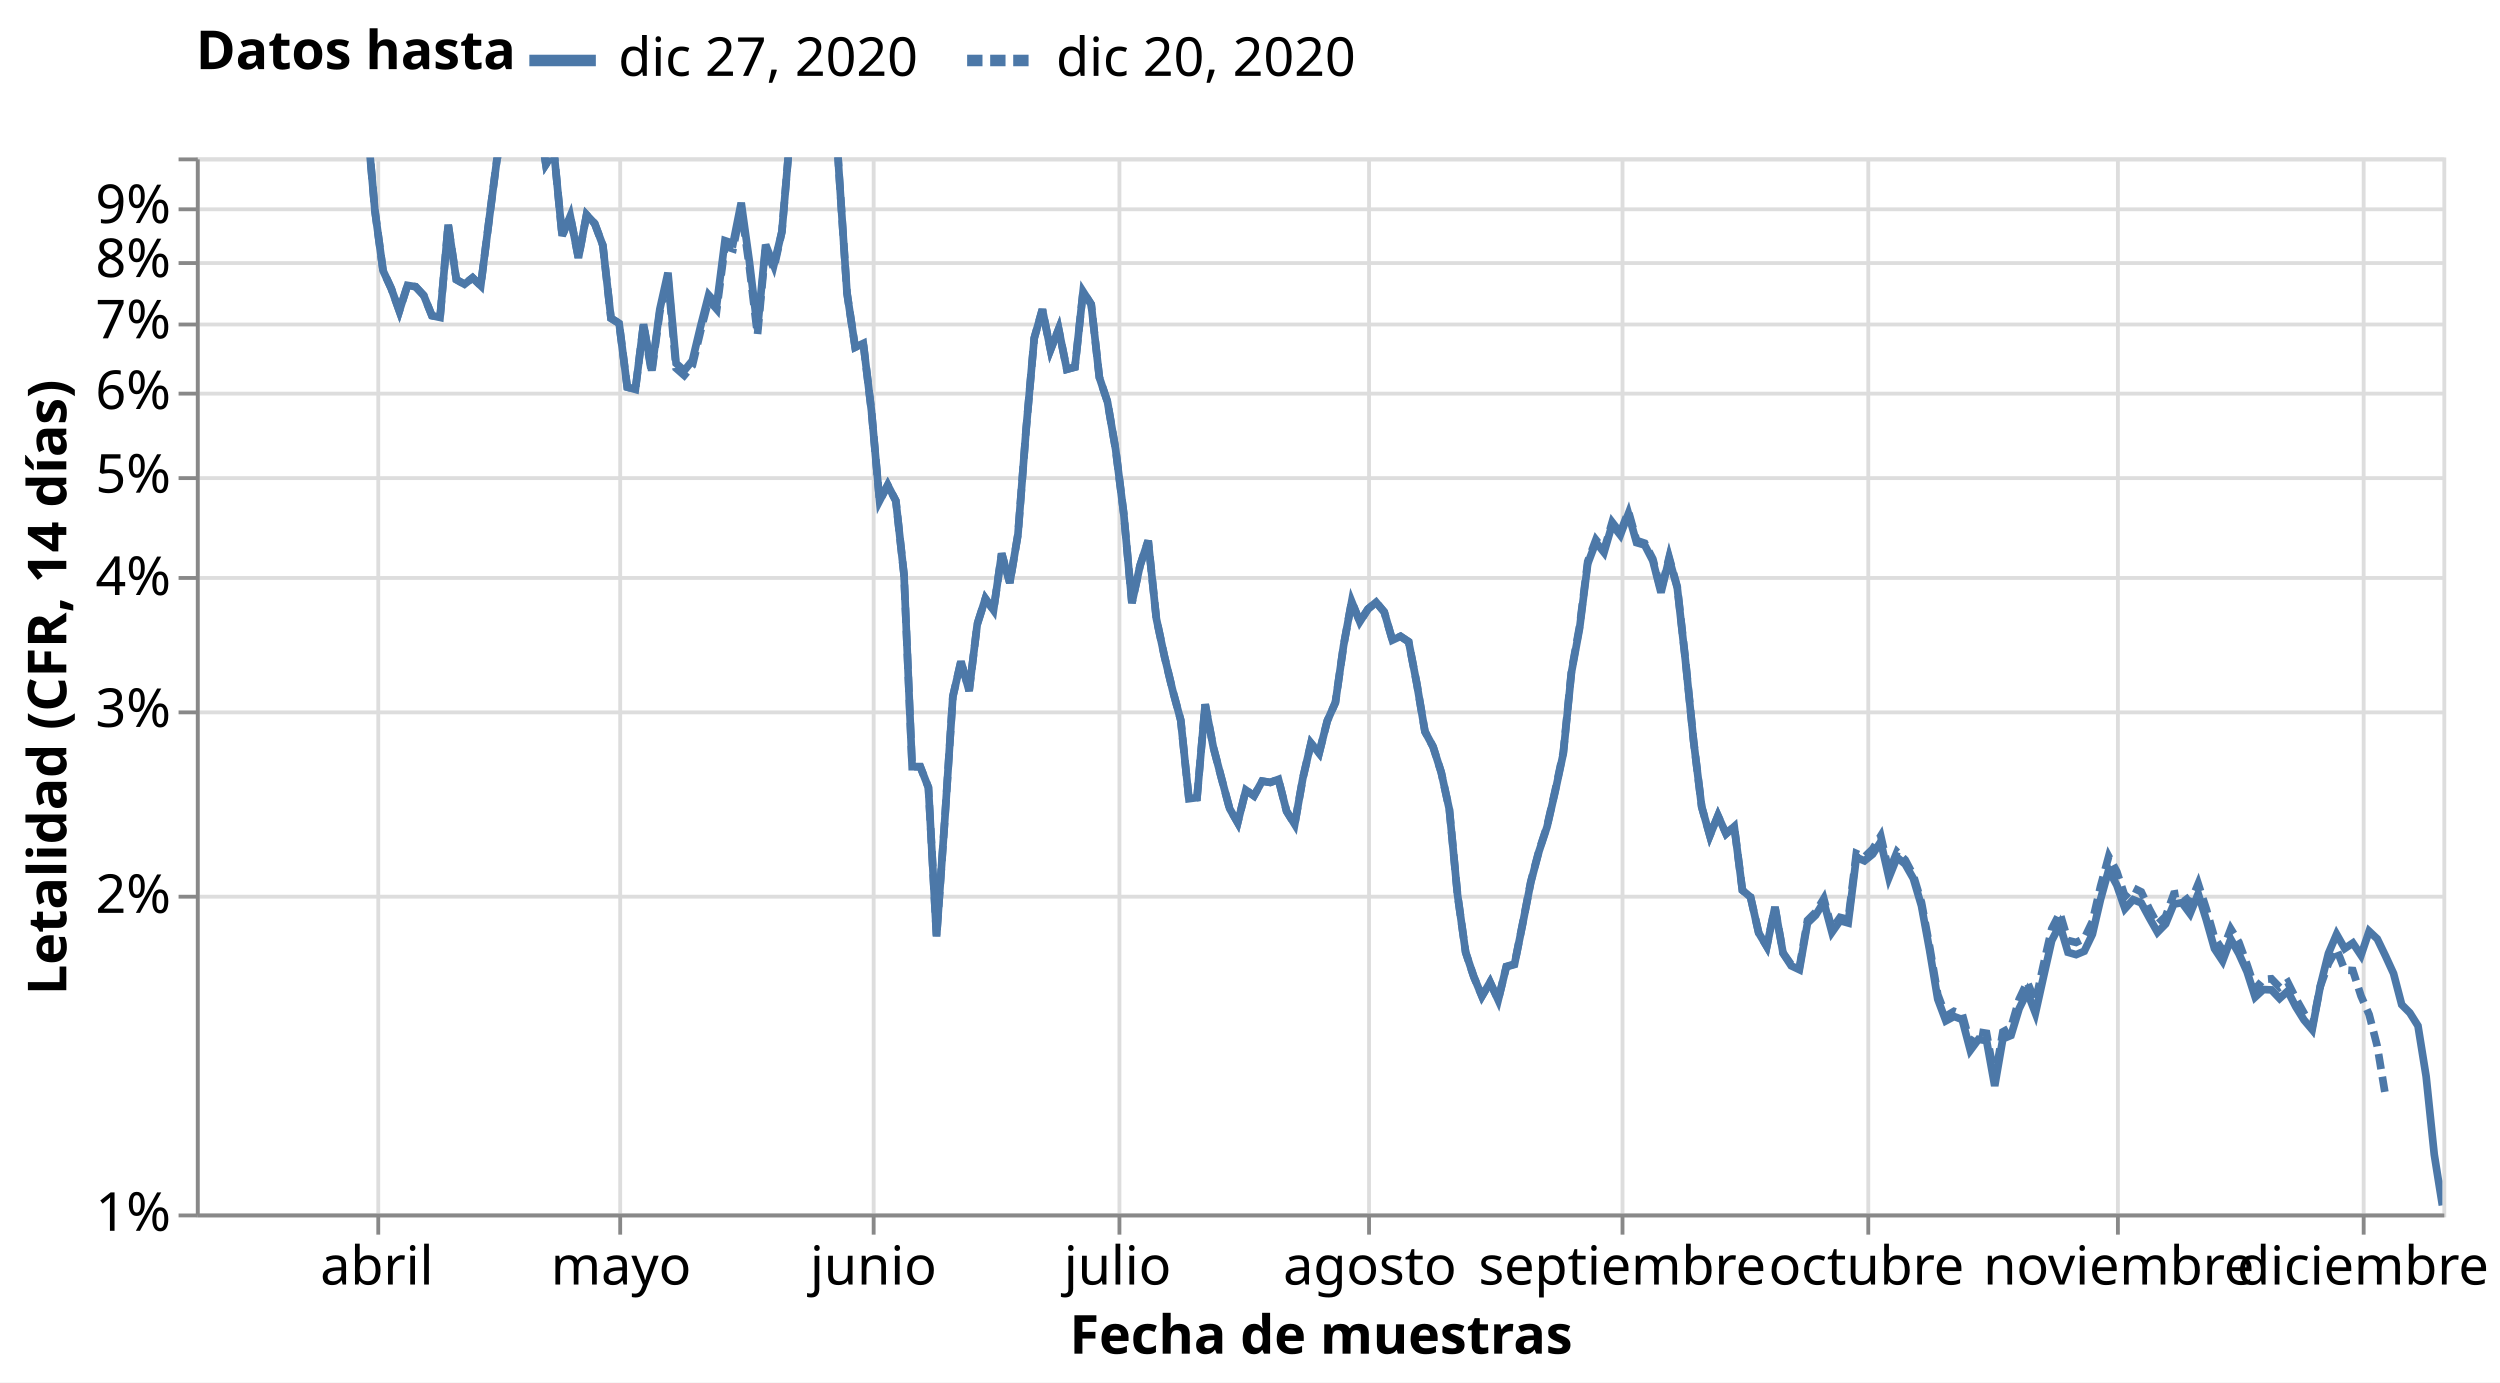
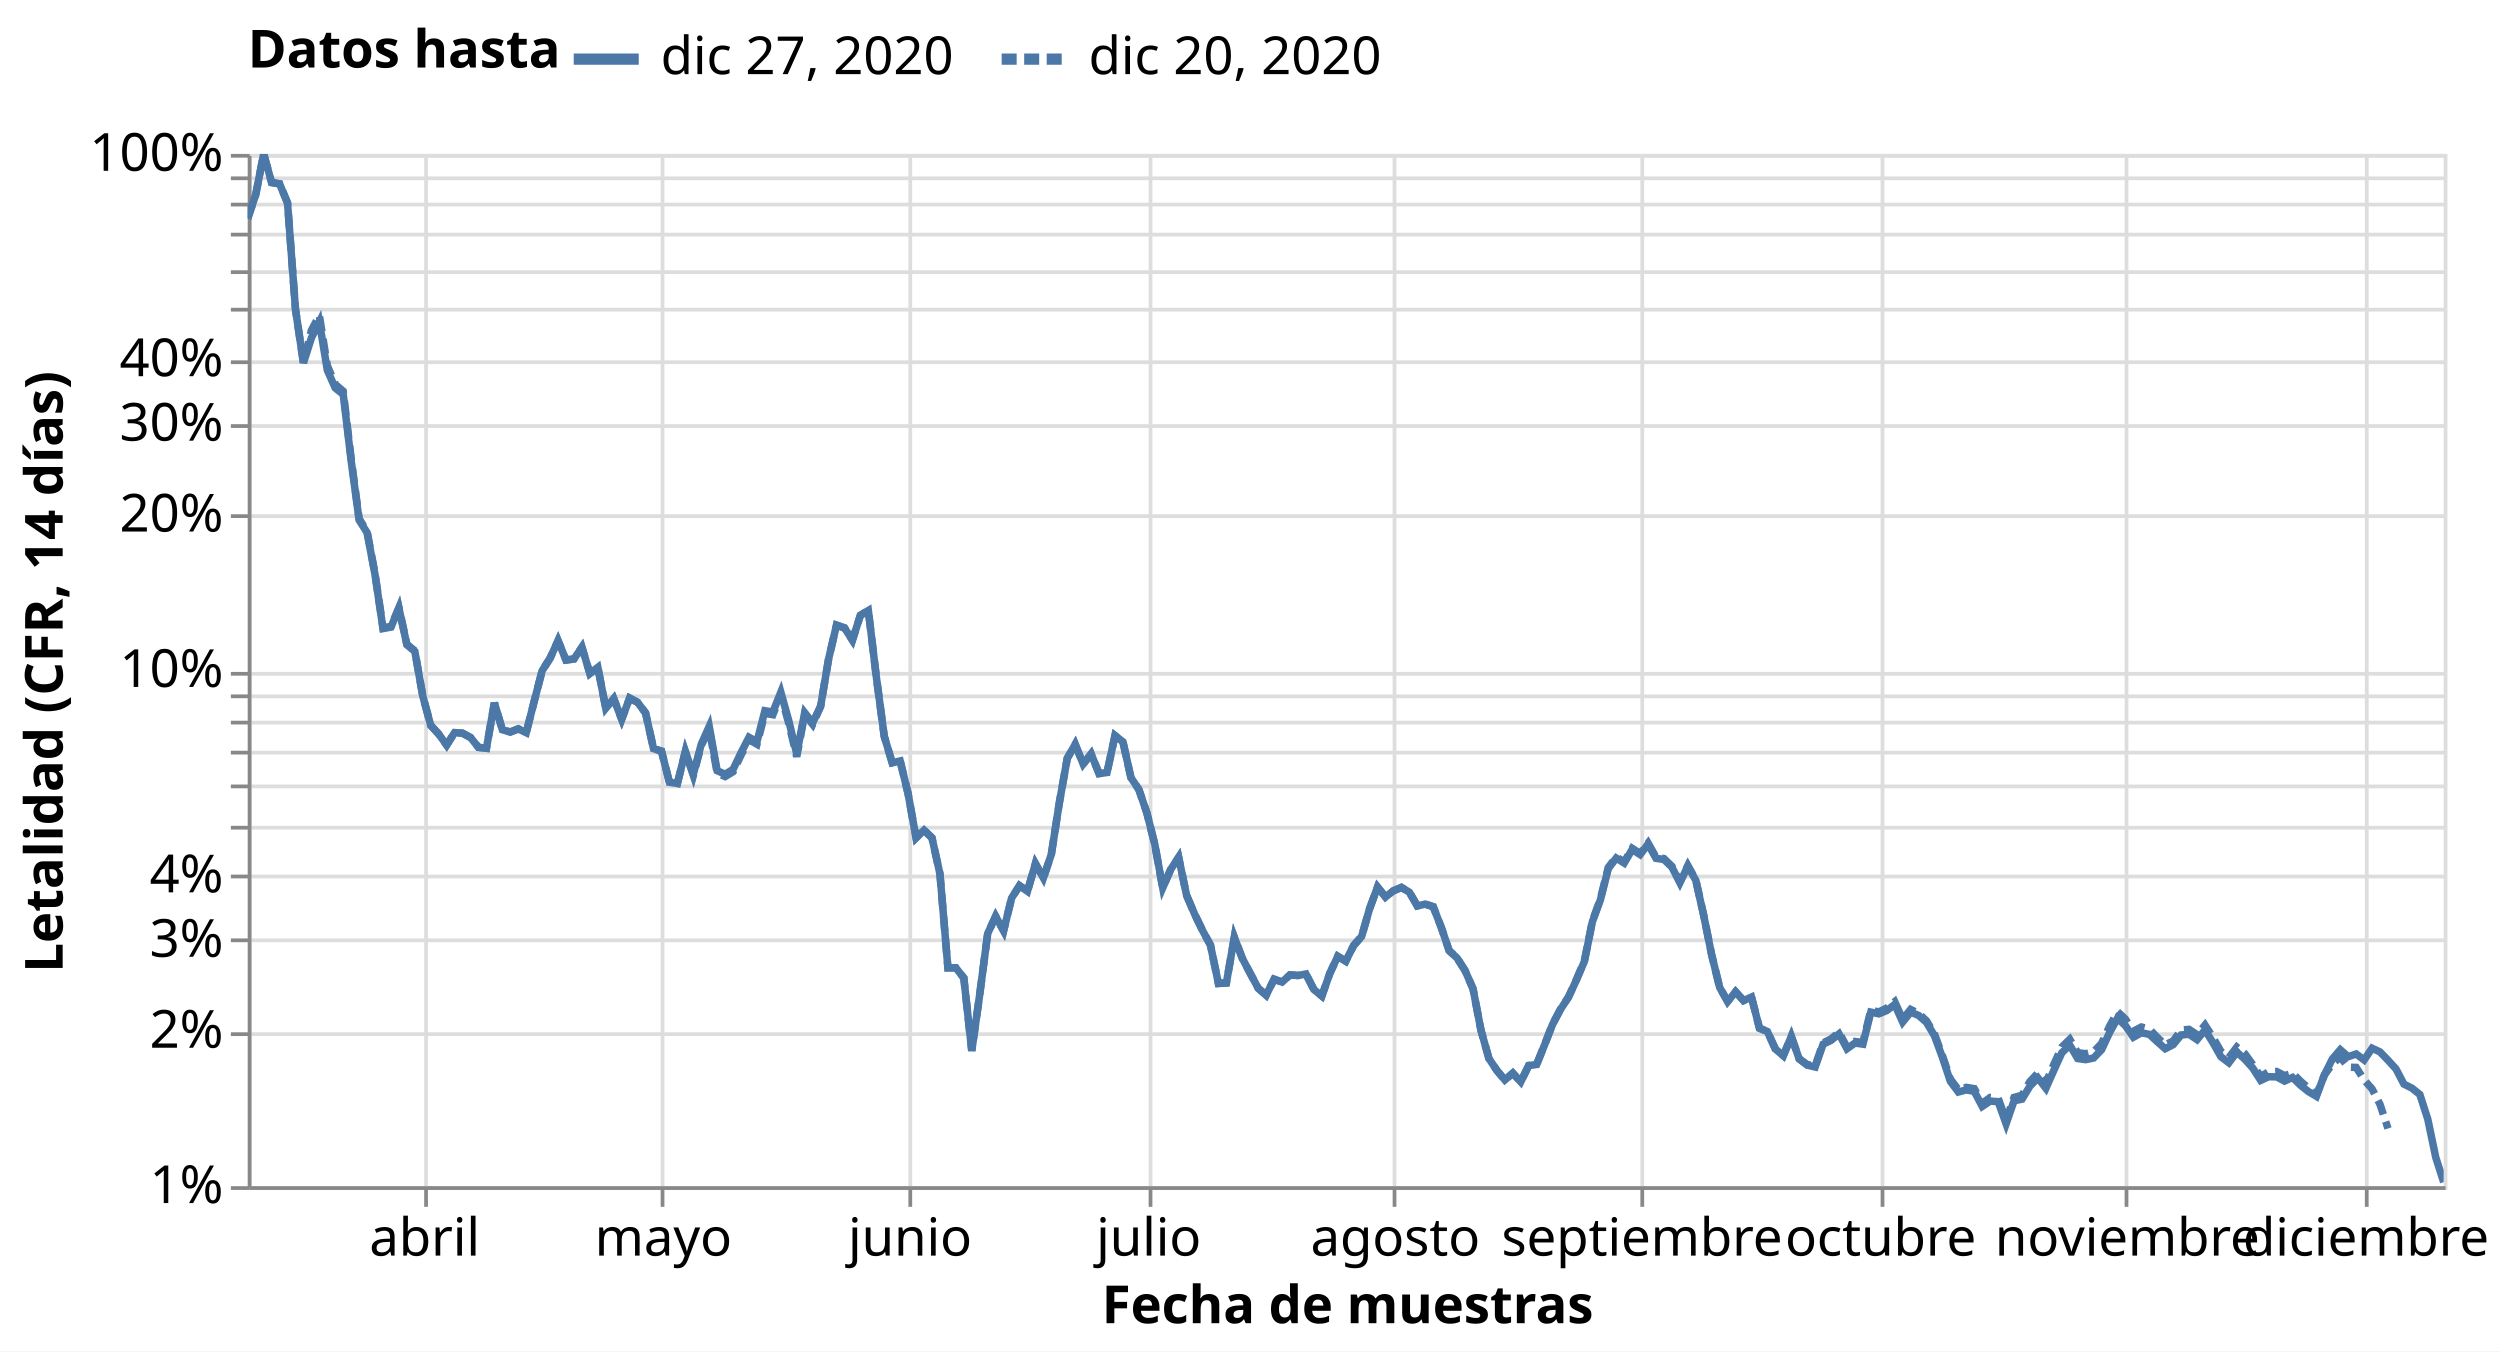
- <svg xmlns="http://www.w3.org/2000/svg" class="marks" width="651" height="360" viewBox="0 0 651 360" version="1.1">
-   <rect width="651" height="360" style="fill: white;" />
+ <svg xmlns="http://www.w3.org/2000/svg" class="marks" width="666" height="360" viewBox="0 0 666 360" version="1.1">
+   <rect width="666" height="360" style="fill: white;" />
  <defs>
    <clipPath id="clip1">
      <rect x="0" y="0" width="585" height="275" />
    </clipPath>
    <clipPath id="clip2">
      <rect x="0" y="0" width="585" height="275" />
    </clipPath>
  </defs>
-   <g transform="translate(51,41)">
+   <g transform="translate(66,41)">
    <g class="mark-group role-frame root">
      <g transform="translate(0,0)">
        <path class="background" d="M0.5,0.5h585v275h-585Z" style="fill: none; stroke: #ddd;" />
        <g>
          <g class="mark-group role-axis">
            <g transform="translate(0.5,275.5)">
              <path class="background" d="M0,0h0v0h0Z" style="pointer-events: none; fill: none;" />
              <g>
                <g class="mark-rule role-axis-grid" style="pointer-events: none;">
                  <line transform="translate(47,-275)" x2="0" y2="275" style="fill: none; stroke: #ddd; stroke-width: 1; opacity: 1;" />
                  <line transform="translate(110,-275)" x2="0" y2="275" style="fill: none; stroke: #ddd; stroke-width: 1; opacity: 1;" />
                  <line transform="translate(176,-275)" x2="0" y2="275" style="fill: none; stroke: #ddd; stroke-width: 1; opacity: 1;" />
                  <line transform="translate(240,-275)" x2="0" y2="275" style="fill: none; stroke: #ddd; stroke-width: 1; opacity: 1;" />
                  <line transform="translate(305,-275)" x2="0" y2="275" style="fill: none; stroke: #ddd; stroke-width: 1; opacity: 1;" />
                  <line transform="translate(371,-275)" x2="0" y2="275" style="fill: none; stroke: #ddd; stroke-width: 1; opacity: 1;" />
                  <line transform="translate(435,-275)" x2="0" y2="275" style="fill: none; stroke: #ddd; stroke-width: 1; opacity: 1;" />
                  <line transform="translate(500,-275)" x2="0" y2="275" style="fill: none; stroke: #ddd; stroke-width: 1; opacity: 1;" />
                  <line transform="translate(564,-275)" x2="0" y2="275" style="fill: none; stroke: #ddd; stroke-width: 1; opacity: 1;" />
                </g>
              </g>
              <path class="foreground" d="" style="pointer-events: none; display: none; fill: none;" />
            </g>
          </g>
          <g class="mark-group role-axis">
            <g transform="translate(0.5,0.5)">
              <path class="background" d="M0,0h0v0h0Z" style="pointer-events: none; fill: none;" />
              <g>
                <g class="mark-rule role-axis-grid" style="pointer-events: none;">
                  <line transform="translate(0,275)" x2="585" y2="0" style="fill: none; stroke: #ddd; stroke-width: 1; opacity: 1;" />
+                   <line transform="translate(0,234)" x2="585" y2="0" style="fill: none; stroke: #ddd; stroke-width: 1; opacity: 1;" />
+                   <line transform="translate(0,209)" x2="585" y2="0" style="fill: none; stroke: #ddd; stroke-width: 1; opacity: 1;" />
                  <line transform="translate(0,192)" x2="585" y2="0" style="fill: none; stroke: #ddd; stroke-width: 1; opacity: 1;" />
+                   <line transform="translate(0,179)" x2="585" y2="0" style="fill: none; stroke: #ddd; stroke-width: 1; opacity: 1;" />
+                   <line transform="translate(0,168)" x2="585" y2="0" style="fill: none; stroke: #ddd; stroke-width: 1; opacity: 1;" />
+                   <line transform="translate(0,159)" x2="585" y2="0" style="fill: none; stroke: #ddd; stroke-width: 1; opacity: 1;" />
+                   <line transform="translate(0,151)" x2="585" y2="0" style="fill: none; stroke: #ddd; stroke-width: 1; opacity: 1;" />
                  <line transform="translate(0,144)" x2="585" y2="0" style="fill: none; stroke: #ddd; stroke-width: 1; opacity: 1;" />
-                   <line transform="translate(0,109)" x2="585" y2="0" style="fill: none; stroke: #ddd; stroke-width: 1; opacity: 1;" />
-                   <line transform="translate(0,83)" x2="585" y2="0" style="fill: none; stroke: #ddd; stroke-width: 1; opacity: 1;" />
-                   <line transform="translate(0,61)" x2="585" y2="0" style="fill: none; stroke: #ddd; stroke-width: 1; opacity: 1;" />
-                   <line transform="translate(0,43)" x2="585" y2="0" style="fill: none; stroke: #ddd; stroke-width: 1; opacity: 1;" />
-                   <line transform="translate(0,27)" x2="585" y2="0" style="fill: none; stroke: #ddd; stroke-width: 1; opacity: 1;" />
+                   <line transform="translate(0,138)" x2="585" y2="0" style="fill: none; stroke: #ddd; stroke-width: 1; opacity: 1;" />
+                   <line transform="translate(0,96)" x2="585" y2="0" style="fill: none; stroke: #ddd; stroke-width: 1; opacity: 1;" />
+                   <line transform="translate(0,72)" x2="585" y2="0" style="fill: none; stroke: #ddd; stroke-width: 1; opacity: 1;" />
+                   <line transform="translate(0,55)" x2="585" y2="0" style="fill: none; stroke: #ddd; stroke-width: 1; opacity: 1;" />
+                   <line transform="translate(0,41)" x2="585" y2="0" style="fill: none; stroke: #ddd; stroke-width: 1; opacity: 1;" />
+                   <line transform="translate(0,31)" x2="585" y2="0" style="fill: none; stroke: #ddd; stroke-width: 1; opacity: 1;" />
+                   <line transform="translate(0,21)" x2="585" y2="0" style="fill: none; stroke: #ddd; stroke-width: 1; opacity: 1;" />
                  <line transform="translate(0,13)" x2="585" y2="0" style="fill: none; stroke: #ddd; stroke-width: 1; opacity: 1;" />
+                   <line transform="translate(0,6)" x2="585" y2="0" style="fill: none; stroke: #ddd; stroke-width: 1; opacity: 1;" />
                  <line transform="translate(0,0)" x2="585" y2="0" style="fill: none; stroke: #ddd; stroke-width: 1; opacity: 1;" />
                </g>
              </g>
              <path class="foreground" d="" style="pointer-events: none; display: none; fill: none;" />
            </g>
          </g>
          <g class="mark-group role-axis">
            <g transform="translate(0.5,275.5)">
              <path class="background" d="M0,0h0v0h0Z" style="pointer-events: none; fill: none;" />
              <g>
                <g class="mark-rule role-axis-tick" style="pointer-events: none;">
                  <line transform="translate(47,0)" x2="0" y2="5" style="fill: none; stroke: #888; stroke-width: 1; opacity: 1;" />
                  <line transform="translate(110,0)" x2="0" y2="5" style="fill: none; stroke: #888; stroke-width: 1; opacity: 1;" />
                  <line transform="translate(176,0)" x2="0" y2="5" style="fill: none; stroke: #888; stroke-width: 1; opacity: 1;" />
                  <line transform="translate(240,0)" x2="0" y2="5" style="fill: none; stroke: #888; stroke-width: 1; opacity: 1;" />
                  <line transform="translate(305,0)" x2="0" y2="5" style="fill: none; stroke: #888; stroke-width: 1; opacity: 1;" />
                  <line transform="translate(371,0)" x2="0" y2="5" style="fill: none; stroke: #888; stroke-width: 1; opacity: 1;" />
                  <line transform="translate(435,0)" x2="0" y2="5" style="fill: none; stroke: #888; stroke-width: 1; opacity: 1;" />
                  <line transform="translate(500,0)" x2="0" y2="5" style="fill: none; stroke: #888; stroke-width: 1; opacity: 1;" />
                  <line transform="translate(564,0)" x2="0" y2="5" style="fill: none; stroke: #888; stroke-width: 1; opacity: 1;" />
                </g>
                <g class="mark-text role-axis-label" style="pointer-events: none;">
                  <text text-anchor="middle" transform="translate(46.63043,18)" style="font-family: sans-serif; font-size: 14px; fill: #000; opacity: 1;">abril</text>
                  <text text-anchor="middle" transform="translate(110.2174,18)" style="font-family: sans-serif; font-size: 14px; fill: #000; opacity: 1;">mayo</text>
                  <text text-anchor="middle" transform="translate(175.9239,18)" style="font-family: sans-serif; font-size: 14px; fill: #000; opacity: 1;">junio</text>
                  <text text-anchor="middle" transform="translate(239.5109,18)" style="font-family: sans-serif; font-size: 14px; fill: #000; opacity: 1;">julio</text>
                  <text text-anchor="middle" transform="translate(305.2174,18)" style="font-family: sans-serif; font-size: 14px; fill: #000; opacity: 1;">agosto</text>
                  <text text-anchor="middle" transform="translate(370.9239,18)" style="font-family: sans-serif; font-size: 14px; fill: #000; opacity: 1;">septiembre</text>
                  <text text-anchor="middle" transform="translate(434.5109,18)" style="font-family: sans-serif; font-size: 14px; fill: #000; opacity: 1;">octubre</text>
                  <text text-anchor="middle" transform="translate(500.2174,18)" style="font-family: sans-serif; font-size: 14px; fill: #000; opacity: 1;">noviembre</text>
                  <text text-anchor="middle" transform="translate(563.8043,18)" style="font-family: sans-serif; font-size: 14px; fill: #000; opacity: 1;">diciembre</text>
                </g>
                <g class="mark-rule role-axis-domain" style="pointer-events: none;">
                  <line transform="translate(0,0)" x2="585" y2="0" style="fill: none; stroke: #888; stroke-width: 1; opacity: 1;" />
                </g>
                <g class="mark-text role-axis-title" style="pointer-events: none;">
                  <text text-anchor="middle" transform="translate(292.5,36)" style="font-family: sans-serif; font-size: 14px; font-weight: bold; fill: #000; opacity: 1;">Fecha de muestras</text>
                </g>
              </g>
              <path class="foreground" d="" style="pointer-events: none; display: none; fill: none;" />
            </g>
          </g>
          <g class="mark-group role-axis">
            <g transform="translate(0.5,0.5)">
              <path class="background" d="M0,0h0v0h0Z" style="pointer-events: none; fill: none;" />
              <g>
                <g class="mark-rule role-axis-tick" style="pointer-events: none;">
                  <line transform="translate(0,275)" x2="-5" y2="0" style="fill: none; stroke: #888; stroke-width: 1; opacity: 1;" />
+                   <line transform="translate(0,234)" x2="-5" y2="0" style="fill: none; stroke: #888; stroke-width: 1; opacity: 1;" />
+                   <line transform="translate(0,209)" x2="-5" y2="0" style="fill: none; stroke: #888; stroke-width: 1; opacity: 1;" />
                  <line transform="translate(0,192)" x2="-5" y2="0" style="fill: none; stroke: #888; stroke-width: 1; opacity: 1;" />
+                   <line transform="translate(0,179)" x2="-5" y2="0" style="fill: none; stroke: #888; stroke-width: 1; opacity: 1;" />
+                   <line transform="translate(0,168)" x2="-5" y2="0" style="fill: none; stroke: #888; stroke-width: 1; opacity: 1;" />
+                   <line transform="translate(0,159)" x2="-5" y2="0" style="fill: none; stroke: #888; stroke-width: 1; opacity: 1;" />
+                   <line transform="translate(0,151)" x2="-5" y2="0" style="fill: none; stroke: #888; stroke-width: 1; opacity: 1;" />
                  <line transform="translate(0,144)" x2="-5" y2="0" style="fill: none; stroke: #888; stroke-width: 1; opacity: 1;" />
-                   <line transform="translate(0,109)" x2="-5" y2="0" style="fill: none; stroke: #888; stroke-width: 1; opacity: 1;" />
-                   <line transform="translate(0,83)" x2="-5" y2="0" style="fill: none; stroke: #888; stroke-width: 1; opacity: 1;" />
-                   <line transform="translate(0,61)" x2="-5" y2="0" style="fill: none; stroke: #888; stroke-width: 1; opacity: 1;" />
-                   <line transform="translate(0,43)" x2="-5" y2="0" style="fill: none; stroke: #888; stroke-width: 1; opacity: 1;" />
-                   <line transform="translate(0,27)" x2="-5" y2="0" style="fill: none; stroke: #888; stroke-width: 1; opacity: 1;" />
+                   <line transform="translate(0,138)" x2="-5" y2="0" style="fill: none; stroke: #888; stroke-width: 1; opacity: 1;" />
+                   <line transform="translate(0,96)" x2="-5" y2="0" style="fill: none; stroke: #888; stroke-width: 1; opacity: 1;" />
+                   <line transform="translate(0,72)" x2="-5" y2="0" style="fill: none; stroke: #888; stroke-width: 1; opacity: 1;" />
+                   <line transform="translate(0,55)" x2="-5" y2="0" style="fill: none; stroke: #888; stroke-width: 1; opacity: 1;" />
+                   <line transform="translate(0,41)" x2="-5" y2="0" style="fill: none; stroke: #888; stroke-width: 1; opacity: 1;" />
+                   <line transform="translate(0,31)" x2="-5" y2="0" style="fill: none; stroke: #888; stroke-width: 1; opacity: 1;" />
+                   <line transform="translate(0,21)" x2="-5" y2="0" style="fill: none; stroke: #888; stroke-width: 1; opacity: 1;" />
                  <line transform="translate(0,13)" x2="-5" y2="0" style="fill: none; stroke: #888; stroke-width: 1; opacity: 1;" />
+                   <line transform="translate(0,6)" x2="-5" y2="0" style="fill: none; stroke: #888; stroke-width: 1; opacity: 1;" />
                  <line transform="translate(0,0)" x2="-5" y2="0" style="fill: none; stroke: #888; stroke-width: 1; opacity: 1;" />
                </g>
                <g class="mark-text role-axis-label" style="pointer-events: none;">
                  <text text-anchor="end" transform="translate(-7,279)" style="font-family: sans-serif; font-size: 14px; fill: #000; opacity: 1;">1%</text>
-                   <text text-anchor="end" transform="translate(-7,196.2168)" style="font-family: sans-serif; font-size: 14px; fill: #000; opacity: 1;">2%</text>
-                   <text text-anchor="end" transform="translate(-7,147.7917)" style="font-family: sans-serif; font-size: 14px; fill: #000; opacity: 1;">3%</text>
-                   <text text-anchor="end" transform="translate(-7,113.4335)" style="font-family: sans-serif; font-size: 14px; fill: #000; opacity: 1;">4%</text>
-                   <text text-anchor="end" transform="translate(-7,86.78325)" style="font-family: sans-serif; font-size: 14px; fill: #000; opacity: 1;">5%</text>
-                   <text text-anchor="end" transform="translate(-7,65.00841)" style="font-family: sans-serif; font-size: 14px; fill: #000; opacity: 1;">6%</text>
-                   <text text-anchor="end" transform="translate(-7,46.59804)" style="font-family: sans-serif; font-size: 14px; fill: #000; opacity: 1;">7%</text>
-                   <text text-anchor="end" transform="translate(-7,30.65025)" style="font-family: sans-serif; font-size: 14px; fill: #000; opacity: 1;">8%</text>
-                   <text text-anchor="end" transform="translate(-7,16.58331)" style="font-family: sans-serif; font-size: 14px; fill: #000; opacity: 1;">9%</text>
-                   <text text-anchor="end" transform="translate(-7,4)" style="font-family: sans-serif; font-size: 14px; fill: #000; opacity: 0;">10%</text>
+                   <text text-anchor="end" transform="translate(-7,237.6084)" style="font-family: sans-serif; font-size: 14px; fill: #000; opacity: 1;">2%</text>
+                   <text text-anchor="end" transform="translate(-7,213.3958)" style="font-family: sans-serif; font-size: 14px; fill: #000; opacity: 1;">3%</text>
+                   <text text-anchor="end" transform="translate(-7,196.2168)" style="font-family: sans-serif; font-size: 14px; fill: #000; opacity: 1;">4%</text>
+                   <text text-anchor="end" transform="translate(-7,182.8916)" style="font-family: sans-serif; font-size: 14px; fill: #000; opacity: 0;">5%</text>
+                   <text text-anchor="end" transform="translate(-7,172.0042)" style="font-family: sans-serif; font-size: 14px; fill: #000; opacity: 1;" />
+                   <text text-anchor="end" transform="translate(-7,162.799)" style="font-family: sans-serif; font-size: 14px; fill: #000; opacity: 1;" />
+                   <text text-anchor="end" transform="translate(-7,154.8251)" style="font-family: sans-serif; font-size: 14px; fill: #000; opacity: 1;" />
+                   <text text-anchor="end" transform="translate(-7,147.7917)" style="font-family: sans-serif; font-size: 14px; fill: #000; opacity: 1;" />
+                   <text text-anchor="end" transform="translate(-7,141.5)" style="font-family: sans-serif; font-size: 14px; fill: #000; opacity: 1;">10%</text>
+                   <text text-anchor="end" transform="translate(-7,100.1084)" style="font-family: sans-serif; font-size: 14px; fill: #000; opacity: 1;">20%</text>
+                   <text text-anchor="end" transform="translate(-7,75.89583)" style="font-family: sans-serif; font-size: 14px; fill: #000; opacity: 1;">30%</text>
+                   <text text-anchor="end" transform="translate(-7,58.71675)" style="font-family: sans-serif; font-size: 14px; fill: #000; opacity: 1;">40%</text>
+                   <text text-anchor="end" transform="translate(-7,45.39162)" style="font-family: sans-serif; font-size: 14px; fill: #000; opacity: 0;">50%</text>
+                   <text text-anchor="end" transform="translate(-7,34.5042)" style="font-family: sans-serif; font-size: 14px; fill: #000; opacity: 1;" />
+                   <text text-anchor="end" transform="translate(-7,25.29902)" style="font-family: sans-serif; font-size: 14px; fill: #000; opacity: 1;" />
+                   <text text-anchor="end" transform="translate(-7,17.32513)" style="font-family: sans-serif; font-size: 14px; fill: #000; opacity: 1;" />
+                   <text text-anchor="end" transform="translate(-7,10.29165)" style="font-family: sans-serif; font-size: 14px; fill: #000; opacity: 1;" />
+                   <text text-anchor="end" transform="translate(-7,4)" style="font-family: sans-serif; font-size: 14px; fill: #000; opacity: 1;">100%</text>
                </g>
                <g class="mark-rule role-axis-domain" style="pointer-events: none;">
                  <line transform="translate(0,275)" x2="0" y2="-275" style="fill: none; stroke: #888; stroke-width: 1; opacity: 1;" />
                </g>
                <g class="mark-text role-axis-title" style="pointer-events: none;">
-                   <text text-anchor="middle" transform="translate(-31.23438,137.5) rotate(-90) translate(0,-3)" style="font-family: sans-serif; font-size: 14px; font-weight: bold; fill: #000; opacity: 1;">Letalidad (CFR, 14 días)</text>
+                   <text text-anchor="middle" transform="translate(-46.80664,137.5) rotate(-90) translate(0,-3)" style="font-family: sans-serif; font-size: 14px; font-weight: bold; fill: #000; opacity: 1;">Letalidad (CFR, 14 días)</text>
                </g>
              </g>
              <path class="foreground" d="" style="pointer-events: none; display: none; fill: none;" />
            </g>
          </g>
          <g class="mark-group role-scope pathgroup">
            <g transform="translate(0,0)">
              <path class="background" d="M0,0h585v275h-585Z" style="fill: none;" />
              <g>
                <g class="mark-line role-mark marks" clip-path="url(#clip1)">
-                   <path d="M0,-240.642L2.12,-253.225L4.239,-275L6.359,-259.733L8.478,-259.052L10.598,-248.882L12.717,-192.217L14.837,-163.615L16.957,-176.949L19.076,-185.518L21.196,-159.739L23.315,-150.241L25.435,-146.875L27.554,-111.386L29.674,-79.848L31.793,-73.224L33.913,-50.744L36.033,-22.086L38.152,-22.882L40.272,-32.919L42.391,-13.452L44.511,-9.958L46.63,13.897L48.75,29.483L50.87,34.098L52.989,39.991L55.109,33.315L57.228,33.657L59.348,35.94L61.467,41.196L63.587,41.669L65.707,17.497L67.826,31.805L69.946,33.015L72.065,31.334L74.185,33.391L76.304,16.692L78.424,0.351L80.543,-6.317L82.663,-15.656L84.783,-5.343L86.902,-5.909L89.022,-12.127L91.141,1.823L93.261,-1.442L95.38,20.41L97.5,15.267L99.62,26.172L101.739,14.948L103.859,17.21L105.978,22.876L108.098,41.879L110.217,43.194L112.337,59.808L114.457,60.41L116.576,43.422L118.696,55.509L120.815,39.527L122.935,30.015L125.054,53.619L127.174,55.509L129.293,52.91L131.413,44.059L133.533,35.819L135.652,38.2L137.772,21.673L139.891,22.386L142.011,11.8L144.13,27.017L146.25,44.693L148.37,22.713L150.489,28.111L152.609,19.326L154.728,-5.792L156.848,-23.925L158.967,-22.459L161.087,-15.948L163.207,-29.165L165.326,-31.733L167.446,3.53L169.565,35.349L171.685,49.416L173.804,48.425L175.924,65.979L178.043,89.42L180.163,85.315L182.283,89.42L184.402,108.635L186.522,158.652L188.641,158.652L190.761,164.064L192.88,202.874L195,172.807L197.12,140.4L199.239,131.208L201.359,138.916L203.478,121.538L205.598,114.881L207.717,117.886L209.837,103.128L211.957,110.791L214.076,98.17L216.196,70.862L218.315,47.051L220.435,39.571L222.554,50.098L224.674,44.693L226.793,55.162L228.913,54.592L231.033,34.926L233.152,38.256L235.272,57.276L237.391,63.643L239.511,76.039L241.63,92.822L243.75,116.034L245.87,106.263L247.989,99.789L250.109,120.048L252.228,129.945L254.348,138.734L256.467,146.555L258.587,166.983L260.707,166.705L262.826,142.407L264.946,153.552L267.065,161.625L269.185,169.537L271.304,173.224L273.424,164.736L275.543,166.24L277.663,162.403L279.783,162.745L281.902,161.949L284.022,170.238L286.141,173.666L288.261,161.646L290.38,152.527L292.5,155.12L294.62,146.735L296.739,141.935L298.859,127.159L300.978,115.626L303.098,120.913L305.217,117.6L307.337,115.818L309.457,118.365L311.576,125.685L313.696,124.704L315.815,126.117L317.935,137.035L320.054,149.493L322.174,153.456L324.293,160.116L326.413,169.8L328.533,191.932L330.652,206.987L332.772,213.335L334.891,218.401L337.011,214.775L339.13,219.428L341.25,210.753L343.37,210.156L345.489,199.637L347.609,188.791L349.728,180.778L351.848,174.321L353.967,165.118L356.087,155.206L358.207,134.108L360.326,122.589L362.446,105.786L364.565,100.166L366.685,102.849L368.804,95.586L370.924,98.325L373.043,92.736L375.163,100.308L377.283,100.931L379.402,105.029L381.522,113.307L383.641,104.512L385.761,112.044L387.88,130.964L390,151.884L392.12,169.129L394.239,176.602L396.359,171.425L398.478,176.121L400.598,174.232L402.717,190.822L404.837,192.614L406.957,201.912L409.076,205.467L411.196,195.225L413.315,207.233L415.435,210.491L417.554,211.495L419.674,199.349L421.793,197.318L423.913,193.851L426.033,201.776L428.152,198.741L430.272,199.343L432.391,182.258L434.511,183.164L436.63,181.434L438.75,178.183L440.87,187.54L442.989,182.258L445.109,184.02L447.228,187.75L449.348,194.886L451.467,206.431L453.587,219.185L455.707,224.828L457.826,223.697L459.946,224.48L462.065,232.509L464.185,229.646L466.304,229.979L468.424,241.781L470.543,229.508L472.663,228.627L474.783,221.652L476.902,217.326L479.022,222.846L481.141,213.304L483.261,203.95L485.38,199.809L487.5,206.976L489.62,207.589L491.739,206.698L493.859,202.286L495.978,193.208L498.098,185.541L500.217,189.503L502.337,195.628L504.457,193.27L506.576,194.106L508.696,198.02L510.815,201.763L512.935,199.586L515.054,194.433L517.174,194.067L519.293,196.929L521.413,191.735L523.533,198.551L525.652,206.039L527.772,209.242L529.891,203.562L532.011,207.359L534.13,212.05L536.25,218.637L538.37,216.675L540.489,216.768L542.609,219.002L544.728,217.065L546.848,221.2L548.967,224.609L551.087,227.108L553.207,215.773L555.326,207.26L557.446,202.287L559.565,205.994L561.685,204.565L563.804,207.755L565.924,201.495L568.043,203.491L570.163,207.878L572.283,212.504L574.402,220.608L576.522,222.745L578.641,226.126L580.761,239.274L582.88,259.631L585,272.87" style="fill: none; stroke: #4c78a8; stroke-width: 2; stroke-dasharray: 1,0;" />
+                   <path d="M0,17.179L2.12,10.887L4.239,0L6.359,7.634L8.478,7.974L10.598,13.059L12.717,41.392L14.837,55.692L16.957,49.025L19.076,44.741L21.196,57.63L23.315,62.379L25.435,64.062L27.554,81.807L29.674,97.576L31.793,100.888L33.913,112.128L36.033,126.457L38.152,126.059L40.272,121.04L42.391,130.774L44.511,132.521L46.63,144.449L48.75,152.241L50.87,154.549L52.989,157.496L55.109,154.158L57.228,154.329L59.348,155.47L61.467,158.098L63.587,158.334L65.707,146.248L67.826,153.402L69.946,154.007L72.065,153.167L74.185,154.196L76.304,145.846L78.424,137.675L80.543,134.342L82.663,129.672L84.783,134.829L86.902,134.545L89.022,131.437L91.141,138.412L93.261,136.779L95.38,147.705L97.5,145.134L99.62,150.586L101.739,144.974L103.859,146.105L105.978,148.938L108.098,158.44L110.217,159.097L112.337,167.404L114.457,167.705L116.576,159.211L118.696,165.255L120.815,157.264L122.935,152.507L125.054,164.309L127.174,165.255L129.293,163.955L131.413,159.529L133.533,155.41L135.652,156.6L137.772,148.336L139.891,148.693L142.011,143.4L144.13,151.009L146.25,159.846L148.37,148.857L150.489,151.556L152.609,147.163L154.728,134.604L156.848,125.537L158.967,126.27L161.087,129.526L163.207,122.918L165.326,121.633L167.446,139.265L169.565,155.175L171.685,162.208L173.804,161.713L175.924,170.49L178.043,182.21L180.163,180.158L182.283,182.21L184.402,191.817L186.522,216.826L188.641,216.826L190.761,219.532L192.88,238.937L195,223.903L197.12,207.7L199.239,203.104L201.359,206.958L203.478,198.269L205.598,194.94L207.717,196.443L209.837,189.064L211.957,192.895L214.076,186.585L216.196,172.931L218.315,161.025L220.435,157.286L222.554,162.549L224.674,159.846L226.793,165.081L228.913,164.796L231.033,154.963L233.152,156.628L235.272,166.138L237.391,169.322L239.511,175.519L241.63,183.911L243.75,195.517L245.87,190.631L247.989,187.395L250.109,197.524L252.228,202.472L254.348,206.867L256.467,210.778L258.587,220.992L260.707,220.852L262.826,208.704L264.946,214.276L267.065,218.313L269.185,222.268L271.304,224.112L273.424,219.868L275.543,220.62L277.663,218.702L279.783,218.872L281.902,218.474L284.022,222.619L286.141,224.333L288.261,218.323L290.38,213.763L292.5,215.06L294.62,210.868L296.739,208.467L298.859,201.08L300.978,195.313L303.098,197.956L305.217,196.3L307.337,195.409L309.457,196.682L311.576,200.342L313.696,199.852L315.815,200.558L317.935,206.018L320.054,212.247L322.174,214.228L324.293,217.558L326.413,222.4L328.533,233.466L330.652,240.994L332.772,244.168L334.891,246.701L337.011,244.887L339.13,247.214L341.25,242.876L343.37,242.578L345.489,237.318L347.609,231.896L349.728,227.889L351.848,224.66L353.967,220.059L356.087,215.103L358.207,204.554L360.326,198.795L362.446,190.393L364.565,187.583L366.685,188.925L368.804,185.293L370.924,186.662L373.043,183.868L375.163,187.654L377.283,187.965L379.402,190.015L381.522,194.153L383.641,189.756L385.761,193.522L387.88,202.982L390,213.442L392.12,222.064L394.239,225.801L396.359,223.213L398.478,225.56L400.598,224.616L402.717,232.911L404.837,233.807L406.957,238.456L409.076,240.234L411.196,235.113L413.315,241.117L415.435,242.745L417.554,243.247L419.674,237.175L421.793,236.159L423.913,234.426L426.033,238.388L428.152,236.87L430.272,237.171L432.391,228.629L434.511,229.082L436.63,228.217L438.75,226.591L440.87,231.27L442.989,228.629L445.109,229.51L447.228,231.375L449.348,234.943L451.467,240.716L453.587,247.093L455.707,249.914L457.826,249.348L459.946,249.74L462.065,253.754L464.185,252.323L466.304,252.49L468.424,258.39L470.543,252.254L472.663,251.813L474.783,248.326L476.902,246.163L479.022,248.923L481.141,244.152L483.261,239.475L485.38,237.404L487.5,240.988L489.62,241.294L491.739,240.849L493.859,238.643L495.978,234.104L498.098,230.27L500.217,232.252L502.337,235.314L504.457,234.135L506.576,234.553L508.696,236.51L510.815,238.382L512.935,237.293L515.054,234.716L517.174,234.533L519.293,235.964L521.413,233.368L523.533,236.776L525.652,240.52L527.772,242.121L529.891,239.281L532.011,241.179L534.13,243.525L536.25,246.819L538.37,245.837L540.489,245.884L542.609,247.001L544.728,246.033L546.848,248.1L548.967,249.804L551.087,251.054L553.207,245.387L555.326,241.13L557.446,238.644L559.565,240.497L561.685,239.783L563.804,241.378L565.924,238.247L568.043,239.246L570.163,241.439L572.283,243.752L574.402,247.804L576.522,248.873L578.641,250.563L580.761,257.137L582.88,267.315L585,273.935" style="fill: none; stroke: #4c78a8; stroke-width: 2; stroke-dasharray: 1,0;" />
                </g>
              </g>
              <path class="foreground" d="" style="display: none; fill: none;" />
            </g>
            <g transform="translate(0,0)">
              <path class="background" d="M0,0h585v275h-585Z" style="fill: none;" />
              <g>
                <g class="mark-line role-mark marks" clip-path="url(#clip2)">
-                   <path d="M0,-240.642L2.12,-253.225L4.239,-275L6.359,-259.733L8.478,-259.052L10.598,-248.882L12.717,-192.217L14.837,-163.615L16.957,-180.998L19.076,-188.98L21.196,-162.202L23.315,-152.215L25.435,-148.57L27.554,-112.54L29.674,-80.631L31.793,-73.838L33.913,-51.213L36.033,-22.484L38.152,-23.254L40.272,-33.277L42.391,-13.743L44.511,-10.218L46.63,13.897L48.75,29.483L50.87,34.098L52.989,39.991L55.109,33.315L57.228,33.657L59.348,35.94L61.467,41.196L63.587,41.669L65.707,17.497L67.826,31.805L69.946,33.015L72.065,31.334L74.185,33.391L76.304,16.692L78.424,0.351L80.543,-6.317L82.663,-15.656L84.783,-5.343L86.902,-5.909L89.022,-12.127L91.141,1.823L93.261,-1.442L95.38,20.41L97.5,15.267L99.62,26.172L101.739,14.948L103.859,17.21L105.978,22.876L108.098,41.879L110.217,43.194L112.337,59.808L114.457,60.41L116.576,43.422L118.696,56.133L120.815,40.185L122.935,31.334L125.054,54.882L127.174,56.753L129.293,54.174L131.413,45.323L133.533,37.083L135.652,39.527L137.772,23.095L139.891,23.799L142.011,13.248L144.13,28.474L146.25,46.158L148.37,23.529L150.489,28.955L152.609,19.326L154.728,-5.792L156.848,-23.925L158.967,-22.459L161.087,-15.948L163.207,-29.165L165.326,-31.733L167.446,3.53L169.565,35.349L171.685,49.416L173.804,48.425L175.924,65.979L178.043,89.42L180.163,85.315L182.283,89.42L184.402,108.635L186.522,158.652L188.641,158.652L190.761,164.064L192.88,202.874L195,172.807L197.12,140.4L199.239,131.208L201.359,138.916L203.478,121.538L205.598,114.881L207.717,117.886L209.837,103.128L211.957,110.791L214.076,98.17L216.196,70.862L218.315,47.051L220.435,39.571L222.554,50.098L224.674,44.693L226.793,55.162L228.913,54.592L231.033,34.926L233.152,38.256L235.272,57.276L237.391,63.643L239.511,76.039L241.63,92.822L243.75,116.034L245.87,106.263L247.989,99.789L250.109,120.048L252.228,129.945L254.348,138.734L256.467,146.555L258.587,166.983L260.707,166.705L262.826,142.407L264.946,153.552L267.065,161.625L269.185,169.537L271.304,173.224L273.424,164.736L275.543,166.24L277.663,162.403L279.783,162.745L281.902,161.949L284.022,170.238L286.141,173.666L288.261,161.646L290.38,152.527L292.5,155.12L294.62,146.735L296.739,141.935L298.859,127.159L300.978,115.626L303.098,120.913L305.217,117.6L307.337,115.818L309.457,118.365L311.576,125.685L313.696,124.704L315.815,126.117L317.935,137.035L320.054,149.493L322.174,153.456L324.293,160.116L326.413,169.8L328.533,191.932L330.652,206.987L332.772,213.335L334.891,218.401L337.011,214.775L339.13,219.376L341.25,210.672L343.37,210.05L345.489,199.528L347.609,188.621L349.728,180.603L351.848,174.145L353.967,164.848L356.087,154.864L358.207,133.745L360.326,122.071L362.446,105.192L364.565,99.552L366.685,102.236L368.804,94.98L370.924,97.745L373.043,92.168L375.163,99.739L377.283,100.448L379.402,104.558L381.522,112.835L383.641,104.143L385.761,111.821L387.88,130.679L390,151.848L392.12,169.097L394.239,176.57L396.359,171.394L398.478,176.091L400.598,174.232L402.717,190.822L404.837,192.565L406.957,201.888L409.076,205.443L411.196,195.201L413.315,207.142L415.435,210.171L417.554,210.956L419.674,198.655L421.793,196.535L423.913,193.01L426.033,200.933L428.152,197.893L430.272,198.422L432.391,181.246L434.511,182.161L436.63,180.103L438.75,176.681L440.87,186.04L442.989,180.837L445.109,182.914L447.228,186.931L449.348,193.972L451.467,205.455L453.587,217.966L455.707,223.609L457.826,222.349L459.946,223.041L462.065,230.9L464.185,227.728L466.304,228.071L468.424,239.943L470.543,227.697L472.663,226.534L474.783,219.217L476.902,214.709L479.022,219.865L481.141,210.103L483.261,200.871L485.38,196.745L487.5,203.892L489.62,204.416L491.739,203.382L493.859,198.966L495.978,189.804L498.098,182.02L500.217,185.981L502.337,192.41L504.457,190.194L506.576,191.244L508.696,195.722L510.815,199.679L512.935,197.628L515.054,191.793L517.174,191.447L519.293,194.287L521.413,189.148L523.533,195.754L525.652,203.189L527.772,206.456L529.891,200.896L532.011,204.367L534.13,210.211L536.25,216.558L538.37,214.047L540.489,213.88L542.609,216.099L544.728,214.787L546.848,219.027L548.967,222.81L551.087,226.473L553.207,215.836L555.326,209.893L557.446,206.152L559.565,211.594L561.685,211.729L563.804,218.346L565.924,223.188L568.043,231.457L570.163,244.254" style="fill: none; stroke: #4c78a8; stroke-width: 2; stroke-dasharray: 4,2;" />
+                   <path d="M0,17.179L2.12,10.887L4.239,0L6.359,7.634L8.478,7.974L10.598,13.059L12.717,41.392L14.837,55.692L16.957,47.001L19.076,43.01L21.196,56.399L23.315,61.392L25.435,63.215L27.554,81.23L29.674,97.184L31.793,100.581L33.913,111.893L36.033,126.258L38.152,125.873L40.272,120.861L42.391,130.629L44.511,132.391L46.63,144.449L48.75,152.241L50.87,154.549L52.989,157.496L55.109,154.158L57.228,154.329L59.348,155.47L61.467,158.098L63.587,158.334L65.707,146.248L67.826,153.402L69.946,154.007L72.065,153.167L74.185,154.196L76.304,145.846L78.424,137.675L80.543,134.342L82.663,129.672L84.783,134.829L86.902,134.545L89.022,131.437L91.141,138.412L93.261,136.779L95.38,147.705L97.5,145.134L99.62,150.586L101.739,144.974L103.859,146.105L105.978,148.938L108.098,158.44L110.217,159.097L112.337,167.404L114.457,167.705L116.576,159.211L118.696,165.566L120.815,157.593L122.935,153.167L125.054,164.941L127.174,165.877L129.293,164.587L131.413,160.161L133.533,156.041L135.652,157.264L137.772,149.047L139.891,149.4L142.011,144.124L144.13,151.737L146.25,160.579L148.37,149.264L150.489,151.978L152.609,147.163L154.728,134.604L156.848,125.537L158.967,126.27L161.087,129.526L163.207,122.918L165.326,121.633L167.446,139.265L169.565,155.175L171.685,162.208L173.804,161.713L175.924,170.49L178.043,182.21L180.163,180.158L182.283,182.21L184.402,191.817L186.522,216.826L188.641,216.826L190.761,219.532L192.88,238.937L195,223.903L197.12,207.7L199.239,203.104L201.359,206.958L203.478,198.269L205.598,194.94L207.717,196.443L209.837,189.064L211.957,192.895L214.076,186.585L216.196,172.931L218.315,161.025L220.435,157.286L222.554,162.549L224.674,159.846L226.793,165.081L228.913,164.796L231.033,154.963L233.152,156.628L235.272,166.138L237.391,169.322L239.511,175.519L241.63,183.911L243.75,195.517L245.87,190.631L247.989,187.395L250.109,197.524L252.228,202.472L254.348,206.867L256.467,210.778L258.587,220.992L260.707,220.852L262.826,208.704L264.946,214.276L267.065,218.313L269.185,222.268L271.304,224.112L273.424,219.868L275.543,220.62L277.663,218.702L279.783,218.872L281.902,218.474L284.022,222.619L286.141,224.333L288.261,218.323L290.38,213.763L292.5,215.06L294.62,210.868L296.739,208.467L298.859,201.08L300.978,195.313L303.098,197.956L305.217,196.3L307.337,195.409L309.457,196.682L311.576,200.342L313.696,199.852L315.815,200.558L317.935,206.018L320.054,212.247L322.174,214.228L324.293,217.558L326.413,222.4L328.533,233.466L330.652,240.994L332.772,244.168L334.891,246.701L337.011,244.887L339.13,247.188L341.25,242.836L343.37,242.525L345.489,237.264L347.609,231.811L349.728,227.801L351.848,224.573L353.967,219.924L356.087,214.932L358.207,204.373L360.326,198.535L362.446,190.096L364.565,187.276L366.685,188.618L368.804,184.99L370.924,186.373L373.043,183.584L375.163,187.369L377.283,187.724L379.402,189.779L381.522,193.917L383.641,189.571L385.761,193.41L387.88,202.84L390,213.424L392.12,222.048L394.239,225.785L396.359,223.197L398.478,225.545L400.598,224.616L402.717,232.911L404.837,233.782L406.957,238.444L409.076,240.222L411.196,235.101L413.315,241.071L415.435,242.586L417.554,242.978L419.674,236.827L421.793,235.767L423.913,234.005L426.033,237.967L428.152,236.446L430.272,236.711L432.391,228.123L434.511,228.581L436.63,227.551L438.75,225.841L440.87,230.52L442.989,227.918L445.109,228.957L447.228,230.966L449.348,234.486L451.467,240.228L453.587,246.483L455.707,249.305L457.826,248.675L459.946,249.021L462.065,252.95L464.185,251.364L466.304,251.536L468.424,257.472L470.543,251.348L472.663,250.767L474.783,247.109L476.902,244.854L479.022,247.433L481.141,242.551L483.261,237.935L485.38,235.872L487.5,239.446L489.62,239.708L491.739,239.191L493.859,236.983L495.978,232.402L498.098,228.51L500.217,230.491L502.337,233.705L504.457,232.597L506.576,233.122L508.696,235.361L510.815,237.34L512.935,236.314L515.054,233.396L517.174,233.224L519.293,234.643L521.413,232.074L523.533,235.377L525.652,239.094L527.772,240.728L529.891,237.948L532.011,239.683L534.13,242.605L536.25,245.779L538.37,244.524L540.489,244.44L542.609,245.55L544.728,244.894L546.848,247.014L548.967,248.905L551.087,250.736L553.207,245.418L555.326,242.447L557.446,240.576L559.565,243.297L561.685,243.365L563.804,246.673L565.924,249.094L568.043,253.229L570.163,259.627" style="fill: none; stroke: #4c78a8; stroke-width: 2; stroke-dasharray: 4,2;" />
                </g>
              </g>
              <path class="foreground" d="" style="display: none; fill: none;" />
            </g>
          </g>
          <g class="mark-group role-legend">
            <g transform="translate(0,-36)">
              <path class="background" d="M0,0h301v18h-301Z" style="pointer-events: none; fill: none;" />
              <g>
                <g class="mark-group role-legend-entry">
                  <g transform="translate(85,0)">
                    <path class="background" d="M0,0h0v0h0Z" style="pointer-events: none; fill: none;" />
                    <g>
                      <g class="mark-group role-scope">
                        <g transform="translate(0,0.25)">
                          <path class="background" d="M0,0h101.282v17.5h-101.282Z" style="pointer-events: none; fill: none; opacity: 1;" />
                          <g>
                            <g class="mark-symbol role-legend-symbol" style="pointer-events: none;">
                              <path transform="translate(10.5,10.5)" d="M-8.66,0L8.66,0" style="fill: none; stroke: #4c78a8; stroke-width: 3; stroke-dasharray: 1,0; opacity: 1;" />
                            </g>
                            <g class="mark-text role-legend-label" style="pointer-events: none;">
                              <text text-anchor="start" transform="translate(25,14.5)" style="font-family: sans-serif; font-size: 14px; fill: #000; opacity: 1;">dic 27, 2020</text>
                            </g>
                          </g>
                          <path class="foreground" d="" style="pointer-events: none; display: none; fill: none;" />
                        </g>
                        <g transform="translate(114,0.25)">
                          <path class="background" d="M0,0h101.282v17.5h-101.282Z" style="pointer-events: none; fill: none; opacity: 1;" />
                          <g>
                            <g class="mark-symbol role-legend-symbol" style="pointer-events: none;">
                              <path transform="translate(10.5,10.5)" d="M-8.66,0L8.66,0" style="fill: none; stroke: #4c78a8; stroke-width: 3; stroke-dasharray: 4,2; opacity: 1;" />
                            </g>
                            <g class="mark-text role-legend-label" style="pointer-events: none;">
                              <text text-anchor="start" transform="translate(25,14.5)" style="font-family: sans-serif; font-size: 14px; fill: #000; opacity: 1;">dic 20, 2020</text>
                            </g>
                          </g>
                          <path class="foreground" d="" style="pointer-events: none; display: none; fill: none;" />
                        </g>
                      </g>
                    </g>
                    <path class="foreground" d="" style="pointer-events: none; display: none; fill: none;" />
                  </g>
                </g>
                <g class="mark-text role-legend-title" style="pointer-events: none;">
                  <text text-anchor="start" transform="translate(0,13)" style="font-family: sans-serif; font-size: 14px; font-weight: bold; fill: #000; opacity: 1;">Datos hasta</text>
                </g>
              </g>
              <path class="foreground" d="" style="pointer-events: none; display: none; fill: none;" />
            </g>
          </g>
        </g>
        <path class="foreground" d="" style="display: none; fill: none;" />
      </g>
    </g>
  </g>
</svg>
